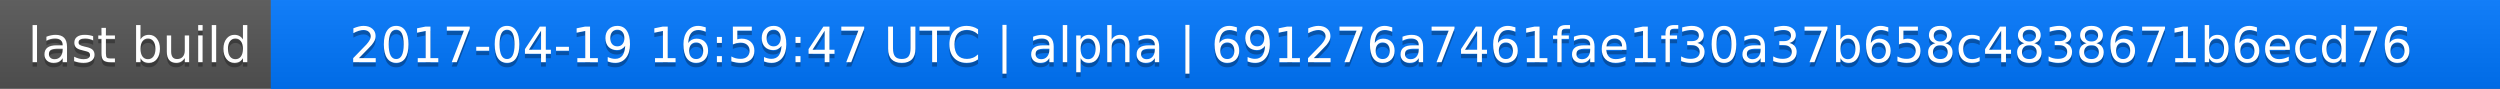
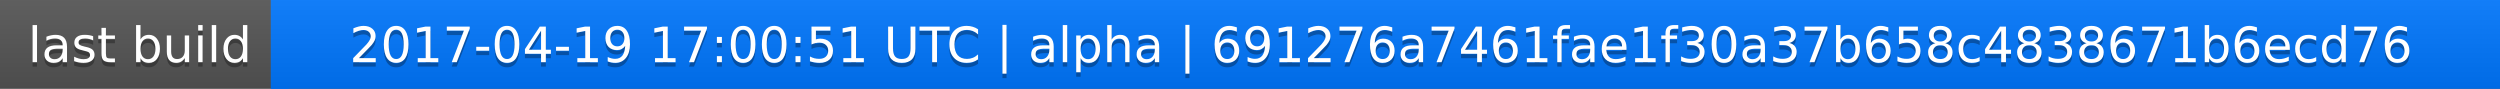
<svg xmlns="http://www.w3.org/2000/svg" width="563" height="20">
  <linearGradient id="a" x2="0" y2="100%">
    <stop offset="0" stop-color="#bbb" stop-opacity=".1" />
    <stop offset="1" stop-opacity=".1" />
  </linearGradient>
  <rect rx="0" width="563" height="20" fill="#555" />
  <rect rx="0" x="61" width="502" height="20" fill="#07f" />
  <path fill="#07f" d="M61 0h4v20h-4z" />
  <rect rx="0" width="563" height="20" fill="url(#a)" />
  <g fill="#fff" text-anchor="middle" font-family="DejaVu Sans,Verdana,Geneva,sans-serif" font-size="11">
    <text x="31.5" y="15" fill="#010101" fill-opacity=".3">last build</text>
    <text x="31.5" y="14">last build</text>
-     <text x="311" y="15" fill="#010101" fill-opacity=".3">2017-04-19 16:59:47 UTC | alpha | 691276a7461fae1f30a37b658c4838671b6ecd76</text>
-     <text x="311" y="14">2017-04-19 16:59:47 UTC | alpha | 691276a7461fae1f30a37b658c4838671b6ecd76</text>
+     <text x="311" y="15" fill="#010101" fill-opacity=".3">2017-04-19 17:00:51 UTC | alpha | 691276a7461fae1f30a37b658c4838671b6ecd76</text>
+     <text x="311" y="14">2017-04-19 17:00:51 UTC | alpha | 691276a7461fae1f30a37b658c4838671b6ecd76</text>
  </g>
</svg>
